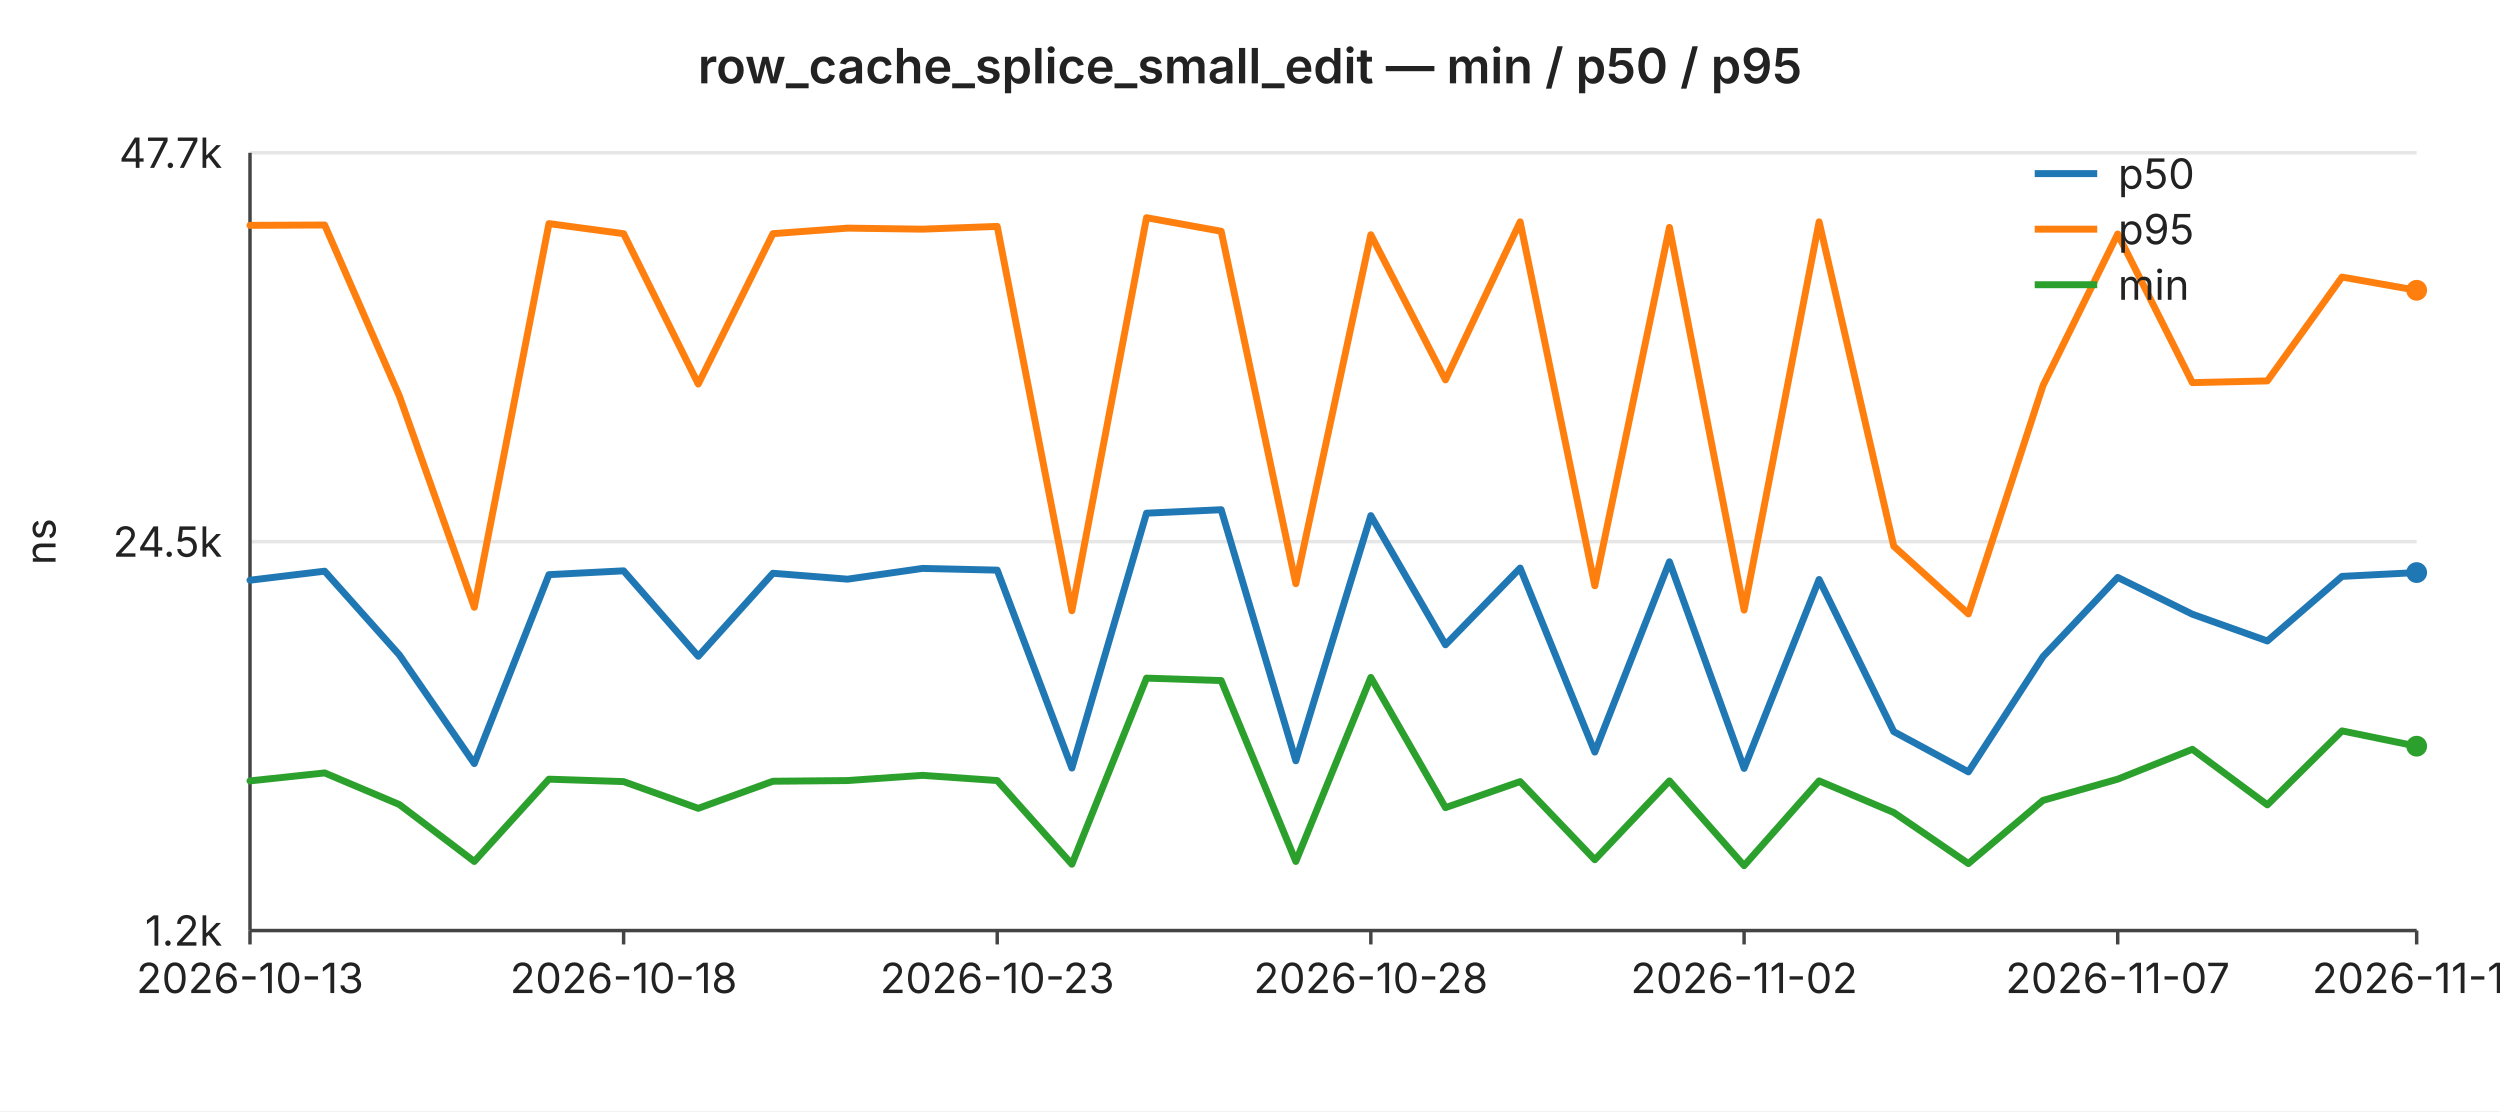
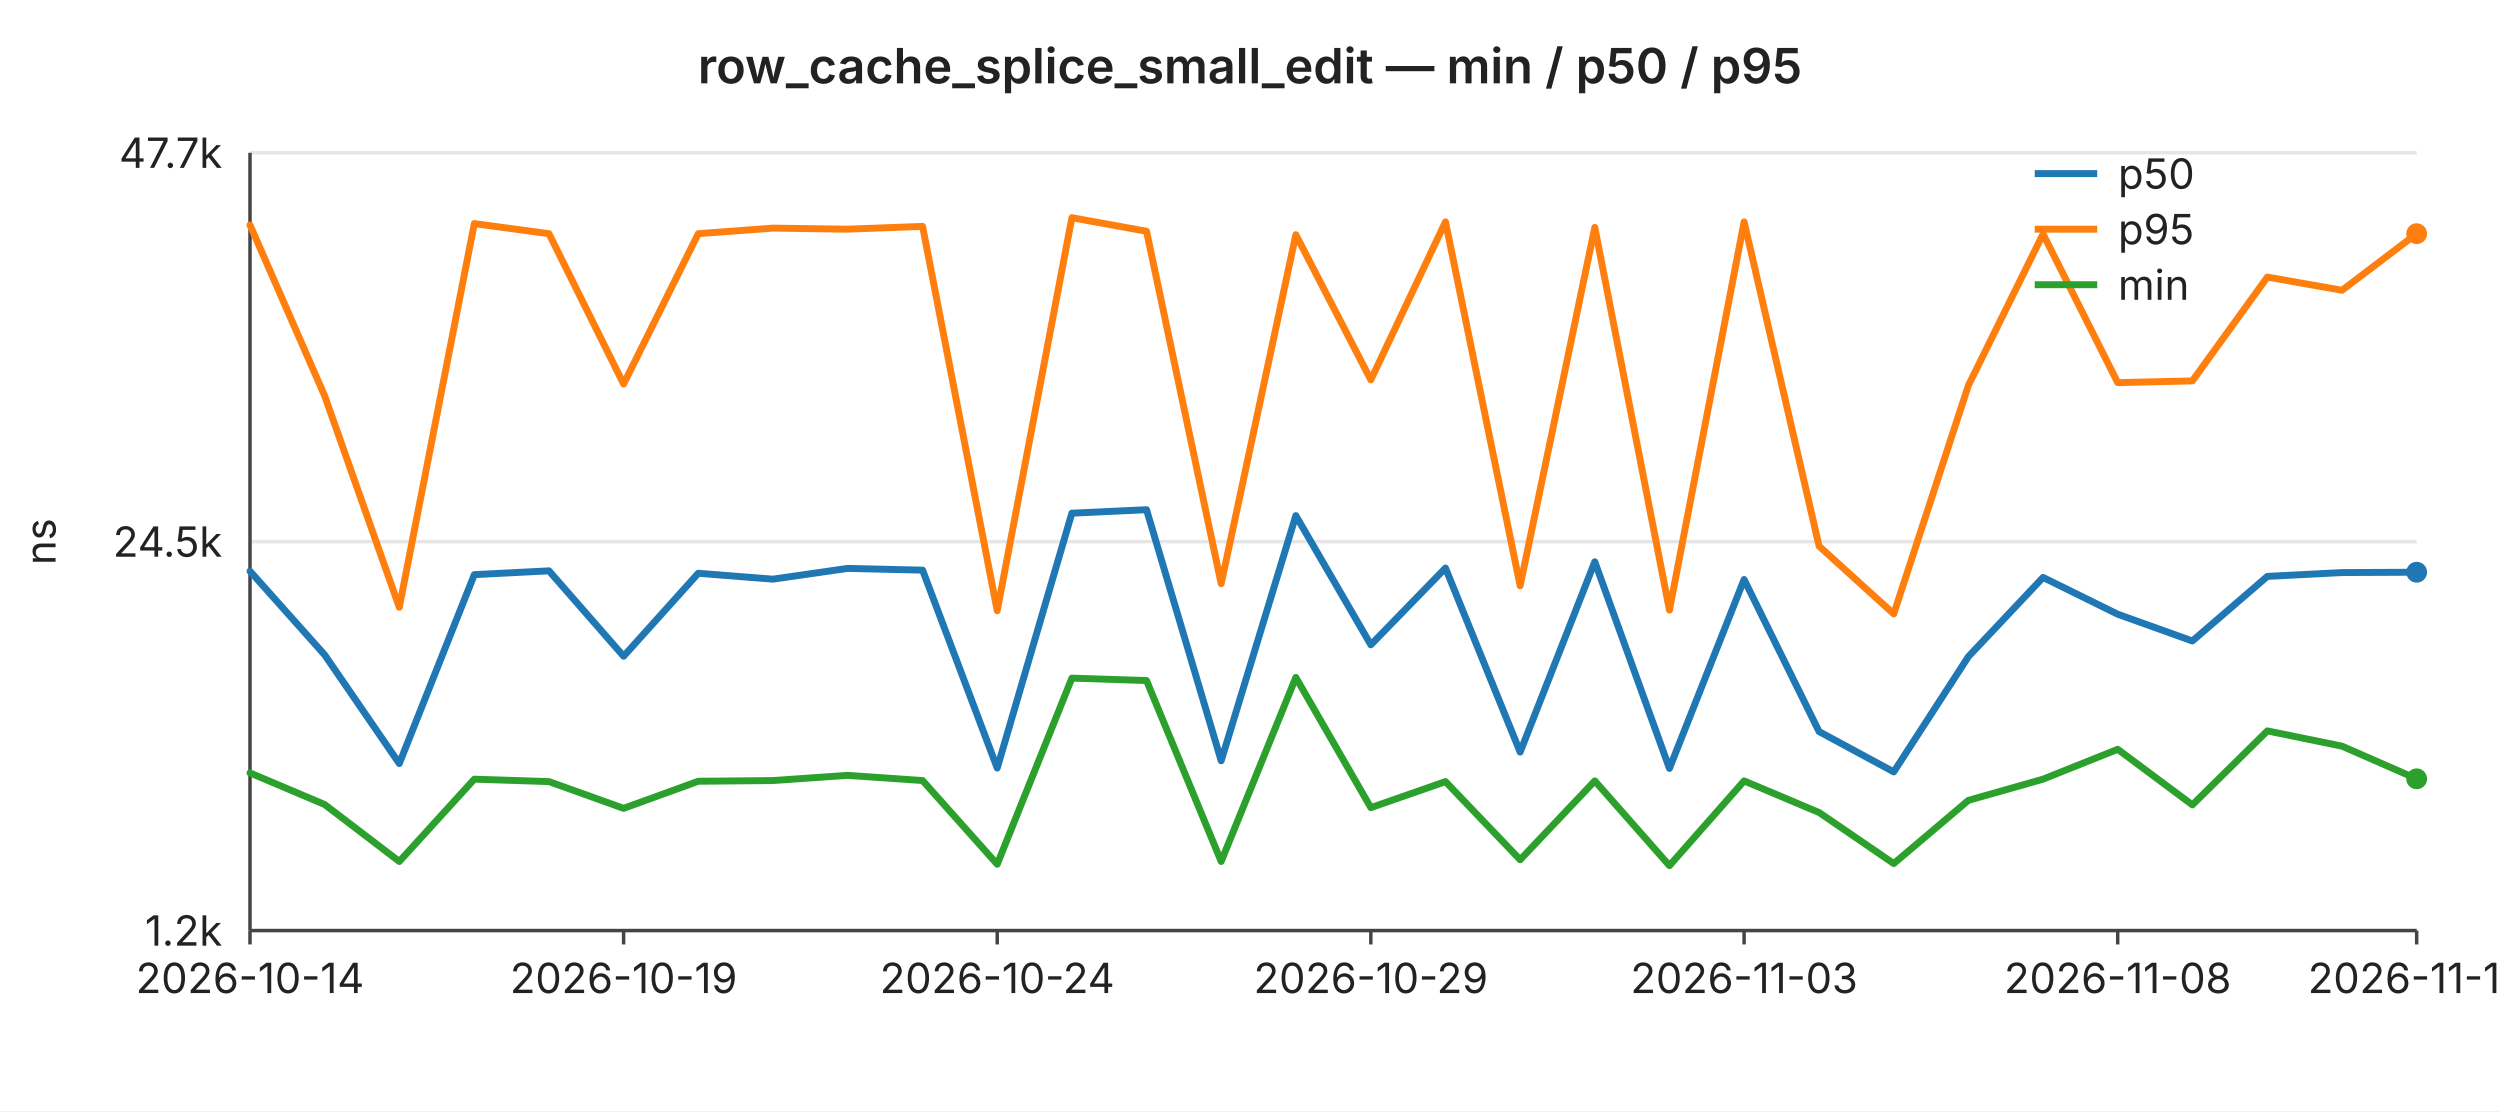
<svg xmlns="http://www.w3.org/2000/svg" width="720" height="320" viewBox="0 0 720 320" font-family="-apple-system,BlinkMacSystemFont,Segoe UI,sans-serif" font-size="12">
  <rect width="720" height="320" fill="#ffffff" />
  <text x="360" y="24" text-anchor="middle" font-size="14" font-weight="600" fill="#222">row_cache_splice_small_edit — min / p50 / p95</text>
  <line x1="72" y1="44.0" x2="696" y2="44.0" stroke="#e6e6e6" stroke-width="1" />
  <text x="64" y="44.0" text-anchor="end" dominant-baseline="middle" fill="#222">47.7k</text>
  <line x1="72" y1="156.0" x2="696" y2="156.0" stroke="#e6e6e6" stroke-width="1" />
  <text x="64" y="156.0" text-anchor="end" dominant-baseline="middle" fill="#222">24.5k</text>
  <line x1="72" y1="268.0" x2="696" y2="268.0" stroke="#e6e6e6" stroke-width="1" />
  <text x="64" y="268.0" text-anchor="end" dominant-baseline="middle" fill="#222">1.2k</text>
  <text x="16" y="156" text-anchor="middle" fill="#222" transform="rotate(-90 16 156)">ns</text>
  <line x1="72" y1="44" x2="72" y2="268" stroke="#444" stroke-width="1" />
  <line x1="72" y1="268" x2="696" y2="268" stroke="#444" stroke-width="1" />
  <line x1="72.0" y1="268" x2="72.0" y2="272" stroke="#444" stroke-width="1" />
-   <text x="72.0" y="286" text-anchor="middle" fill="#222">2026-10-13</text>
+   <text x="72.0" y="286" text-anchor="middle" fill="#222">2026-10-14</text>
  <line x1="179.6" y1="268" x2="179.6" y2="272" stroke="#444" stroke-width="1" />
-   <text x="179.6" y="286" text-anchor="middle" fill="#222">2026-10-18</text>
+   <text x="179.6" y="286" text-anchor="middle" fill="#222">2026-10-19</text>
  <line x1="287.2" y1="268" x2="287.2" y2="272" stroke="#444" stroke-width="1" />
-   <text x="287.2" y="286" text-anchor="middle" fill="#222">2026-10-23</text>
+   <text x="287.2" y="286" text-anchor="middle" fill="#222">2026-10-24</text>
  <line x1="394.8" y1="268" x2="394.8" y2="272" stroke="#444" stroke-width="1" />
-   <text x="394.8" y="286" text-anchor="middle" fill="#222">2026-10-28</text>
+   <text x="394.8" y="286" text-anchor="middle" fill="#222">2026-10-29</text>
  <line x1="502.3" y1="268" x2="502.3" y2="272" stroke="#444" stroke-width="1" />
-   <text x="502.3" y="286" text-anchor="middle" fill="#222">2026-11-02</text>
+   <text x="502.3" y="286" text-anchor="middle" fill="#222">2026-11-03</text>
  <line x1="609.9" y1="268" x2="609.9" y2="272" stroke="#444" stroke-width="1" />
-   <text x="609.9" y="286" text-anchor="middle" fill="#222">2026-11-07</text>
+   <text x="609.9" y="286" text-anchor="middle" fill="#222">2026-11-08</text>
  <line x1="696.0" y1="268" x2="696.0" y2="272" stroke="#444" stroke-width="1" />
-   <text x="696.0" y="286" text-anchor="middle" fill="#222">2026-11-11</text>
-   <polyline fill="none" stroke="#1f77b4" stroke-width="2" stroke-linejoin="round" stroke-linecap="round" points="72.0,167.1 93.5,164.5 115.0,188.6 136.6,219.9 158.1,165.5 179.6,164.4 201.1,189.0 222.6,165.1 244.1,166.8 265.7,163.7 287.2,164.2 308.7,221.2 330.2,147.8 351.7,146.8 373.2,219.1 394.8,148.5 416.3,185.7 437.8,163.6 459.3,216.6 480.8,161.8 502.3,221.3 523.9,166.9 545.4,210.7 566.9,222.3 588.4,189.1 609.9,166.3 631.4,176.9 653.0,184.6 674.5,166.0 696.0,164.9" />
-   <circle cx="696.0" cy="164.9" r="3" fill="#1f77b4" />
-   <polyline fill="none" stroke="#ff7f0e" stroke-width="2" stroke-linejoin="round" stroke-linecap="round" points="72.0,64.9 93.5,64.8 115.0,114.0 136.6,174.9 158.1,64.4 179.6,67.3 201.1,110.6 222.6,67.3 244.1,65.7 265.7,66.0 287.2,65.2 308.7,175.9 330.2,62.7 351.7,66.6 373.2,168.1 394.8,67.6 416.3,109.4 437.8,63.9 459.3,168.7 480.8,65.5 502.3,175.7 523.9,63.9 545.4,157.3 566.9,176.8 588.4,111.0 609.9,67.4 631.4,110.2 653.0,109.7 674.5,79.8 696.0,83.6" />
-   <circle cx="696.0" cy="83.6" r="3" fill="#ff7f0e" />
-   <polyline fill="none" stroke="#2ca02c" stroke-width="2" stroke-linejoin="round" stroke-linecap="round" points="72.0,224.9 93.5,222.6 115.0,231.7 136.6,248.1 158.1,224.4 179.6,225.1 201.1,232.8 222.6,225.0 244.1,224.8 265.7,223.3 287.2,224.8 308.7,248.9 330.2,195.3 351.7,196.0 373.2,248.1 394.8,195.1 416.3,232.6 437.8,225.1 459.3,247.6 480.8,224.9 502.3,249.3 523.9,224.9 545.4,234.0 566.9,248.7 588.4,230.5 609.9,224.4 631.4,215.8 653.0,231.8 674.5,210.5 696.0,214.9" />
-   <circle cx="696.0" cy="214.9" r="3" fill="#2ca02c" />
+   <text x="696.0" y="286" text-anchor="middle" fill="#222">2026-11-12</text>
+   <polyline fill="none" stroke="#1f77b4" stroke-width="2" stroke-linejoin="round" stroke-linecap="round" points="72.0,164.5 93.5,188.6 115.0,219.9 136.6,165.5 158.1,164.4 179.6,189.0 201.1,165.1 222.6,166.8 244.1,163.7 265.7,164.2 287.2,221.2 308.7,147.8 330.2,146.8 351.7,219.1 373.2,148.5 394.8,185.7 416.3,163.6 437.8,216.6 459.3,161.8 480.8,221.3 502.3,166.9 523.9,210.7 545.4,222.3 566.9,189.1 588.4,166.3 609.9,176.9 631.4,184.6 653.0,166.0 674.5,164.9 696.0,164.8" />
+   <circle cx="696.0" cy="164.8" r="3" fill="#1f77b4" />
+   <polyline fill="none" stroke="#ff7f0e" stroke-width="2" stroke-linejoin="round" stroke-linecap="round" points="72.0,64.8 93.5,114.0 115.0,174.9 136.6,64.4 158.1,67.3 179.6,110.6 201.1,67.3 222.6,65.7 244.1,66.0 265.7,65.2 287.2,175.9 308.7,62.7 330.2,66.6 351.7,168.1 373.2,67.6 394.8,109.4 416.3,63.9 437.8,168.7 459.3,65.5 480.8,175.7 502.3,63.9 523.9,157.3 545.4,176.8 566.9,111.0 588.4,67.4 609.9,110.2 631.4,109.7 653.0,79.8 674.5,83.6 696.0,67.3" />
+   <circle cx="696.0" cy="67.3" r="3" fill="#ff7f0e" />
+   <polyline fill="none" stroke="#2ca02c" stroke-width="2" stroke-linejoin="round" stroke-linecap="round" points="72.0,222.6 93.5,231.7 115.0,248.1 136.6,224.4 158.1,225.1 179.6,232.8 201.1,225.0 222.6,224.8 244.1,223.3 265.7,224.8 287.2,248.9 308.7,195.3 330.2,196.0 351.7,248.1 373.2,195.1 394.8,232.6 416.3,225.1 437.8,247.6 459.3,224.9 480.8,249.3 502.3,224.9 523.9,234.0 545.4,248.7 566.9,230.5 588.4,224.4 609.9,215.8 631.4,231.8 653.0,210.5 674.5,214.9 696.0,224.3" />
+   <circle cx="696.0" cy="224.3" r="3" fill="#2ca02c" />
  <line x1="586" y1="50" x2="604" y2="50" stroke="#1f77b4" stroke-width="2" />
  <text x="610" y="50" dominant-baseline="middle" fill="#222">p50</text>
  <line x1="586" y1="66" x2="604" y2="66" stroke="#ff7f0e" stroke-width="2" />
  <text x="610" y="66" dominant-baseline="middle" fill="#222">p95</text>
  <line x1="586" y1="82" x2="604" y2="82" stroke="#2ca02c" stroke-width="2" />
  <text x="610" y="82" dominant-baseline="middle" fill="#222">min</text>
</svg>
